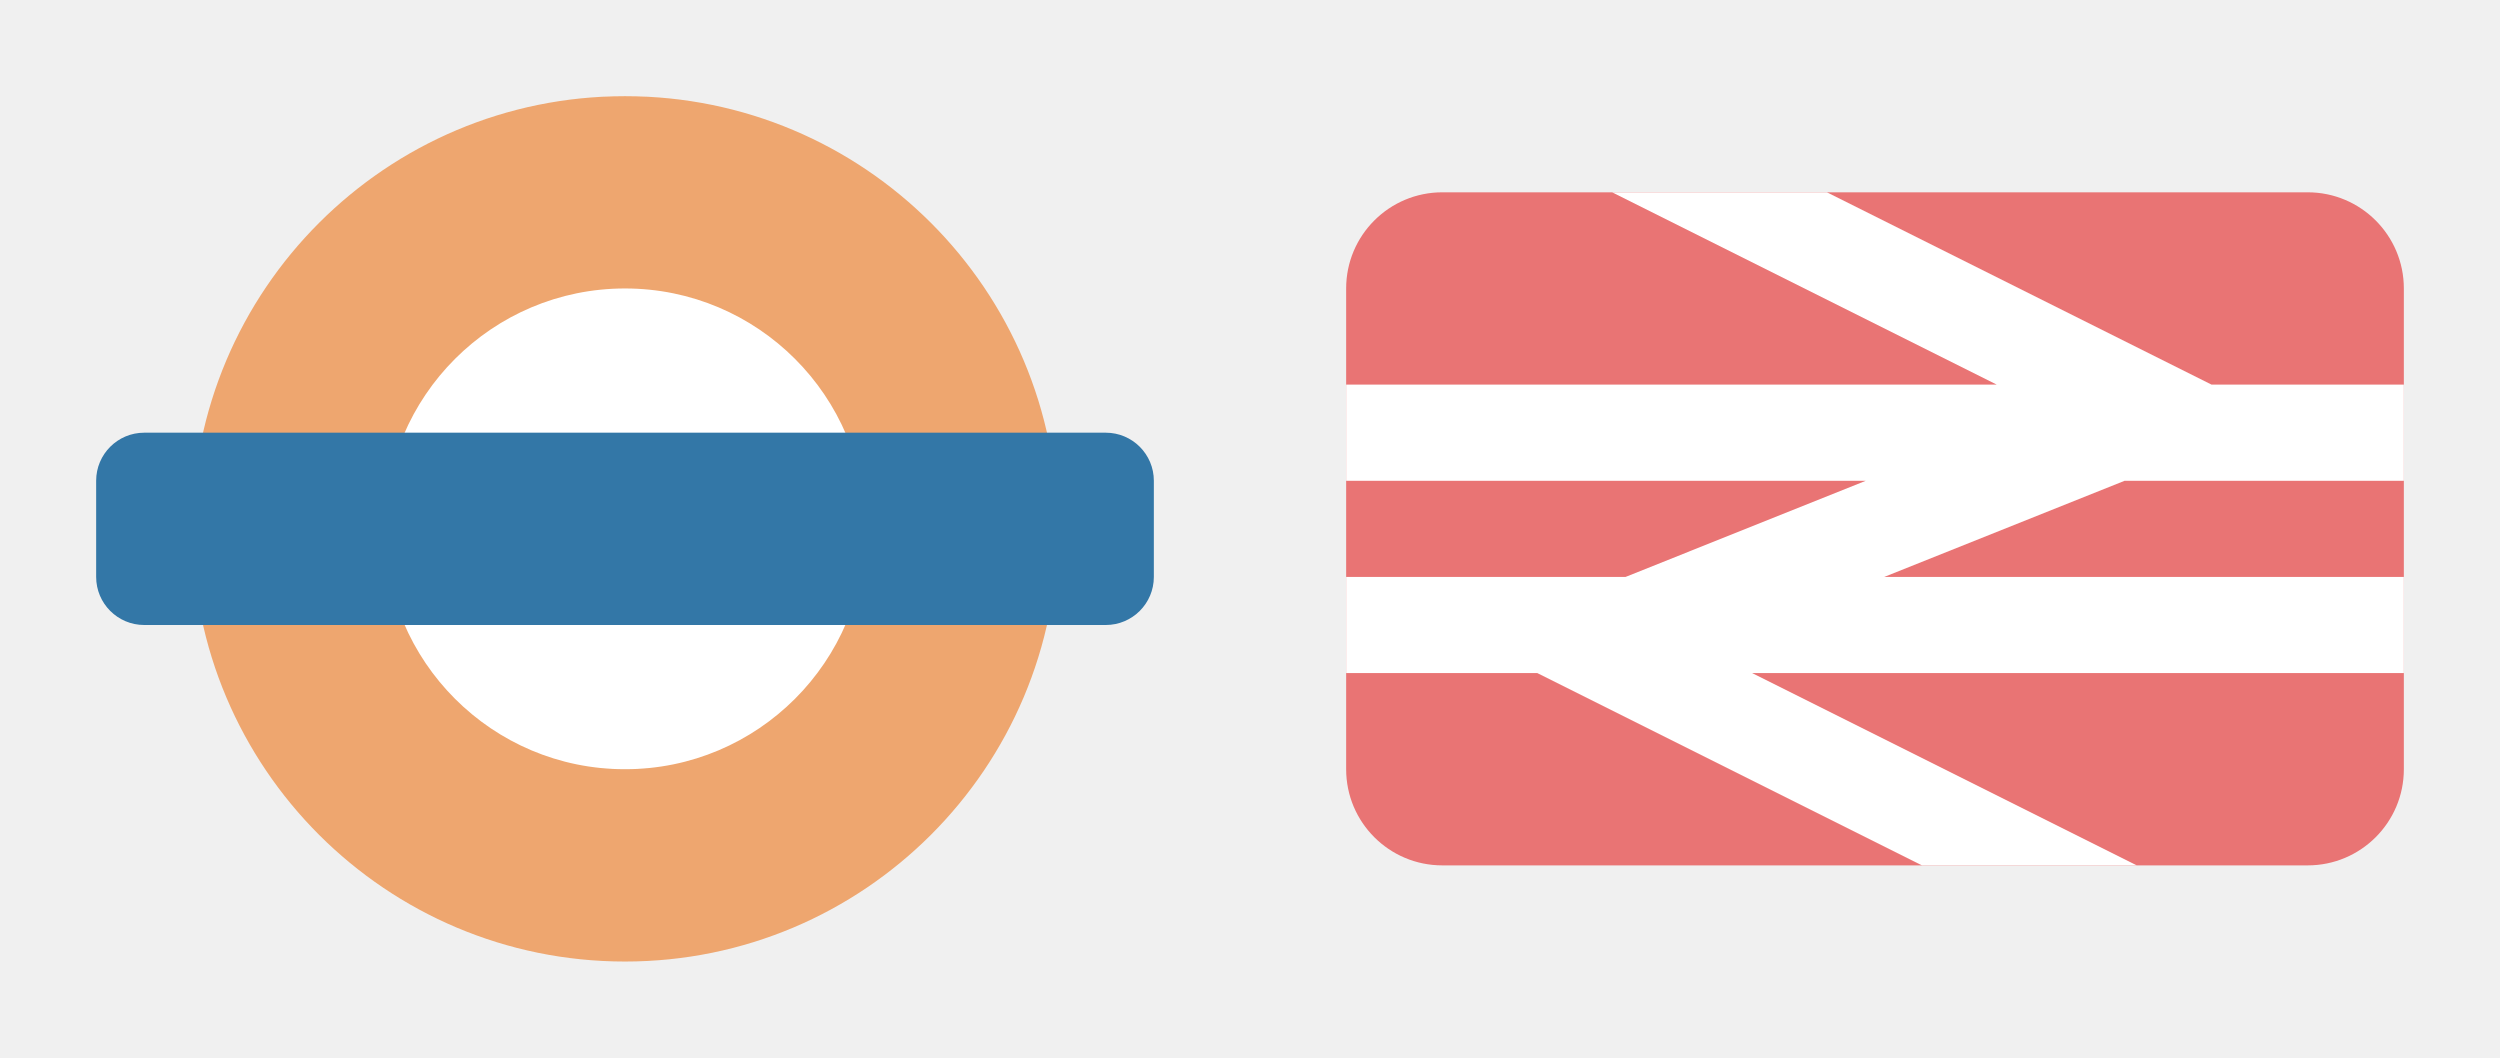
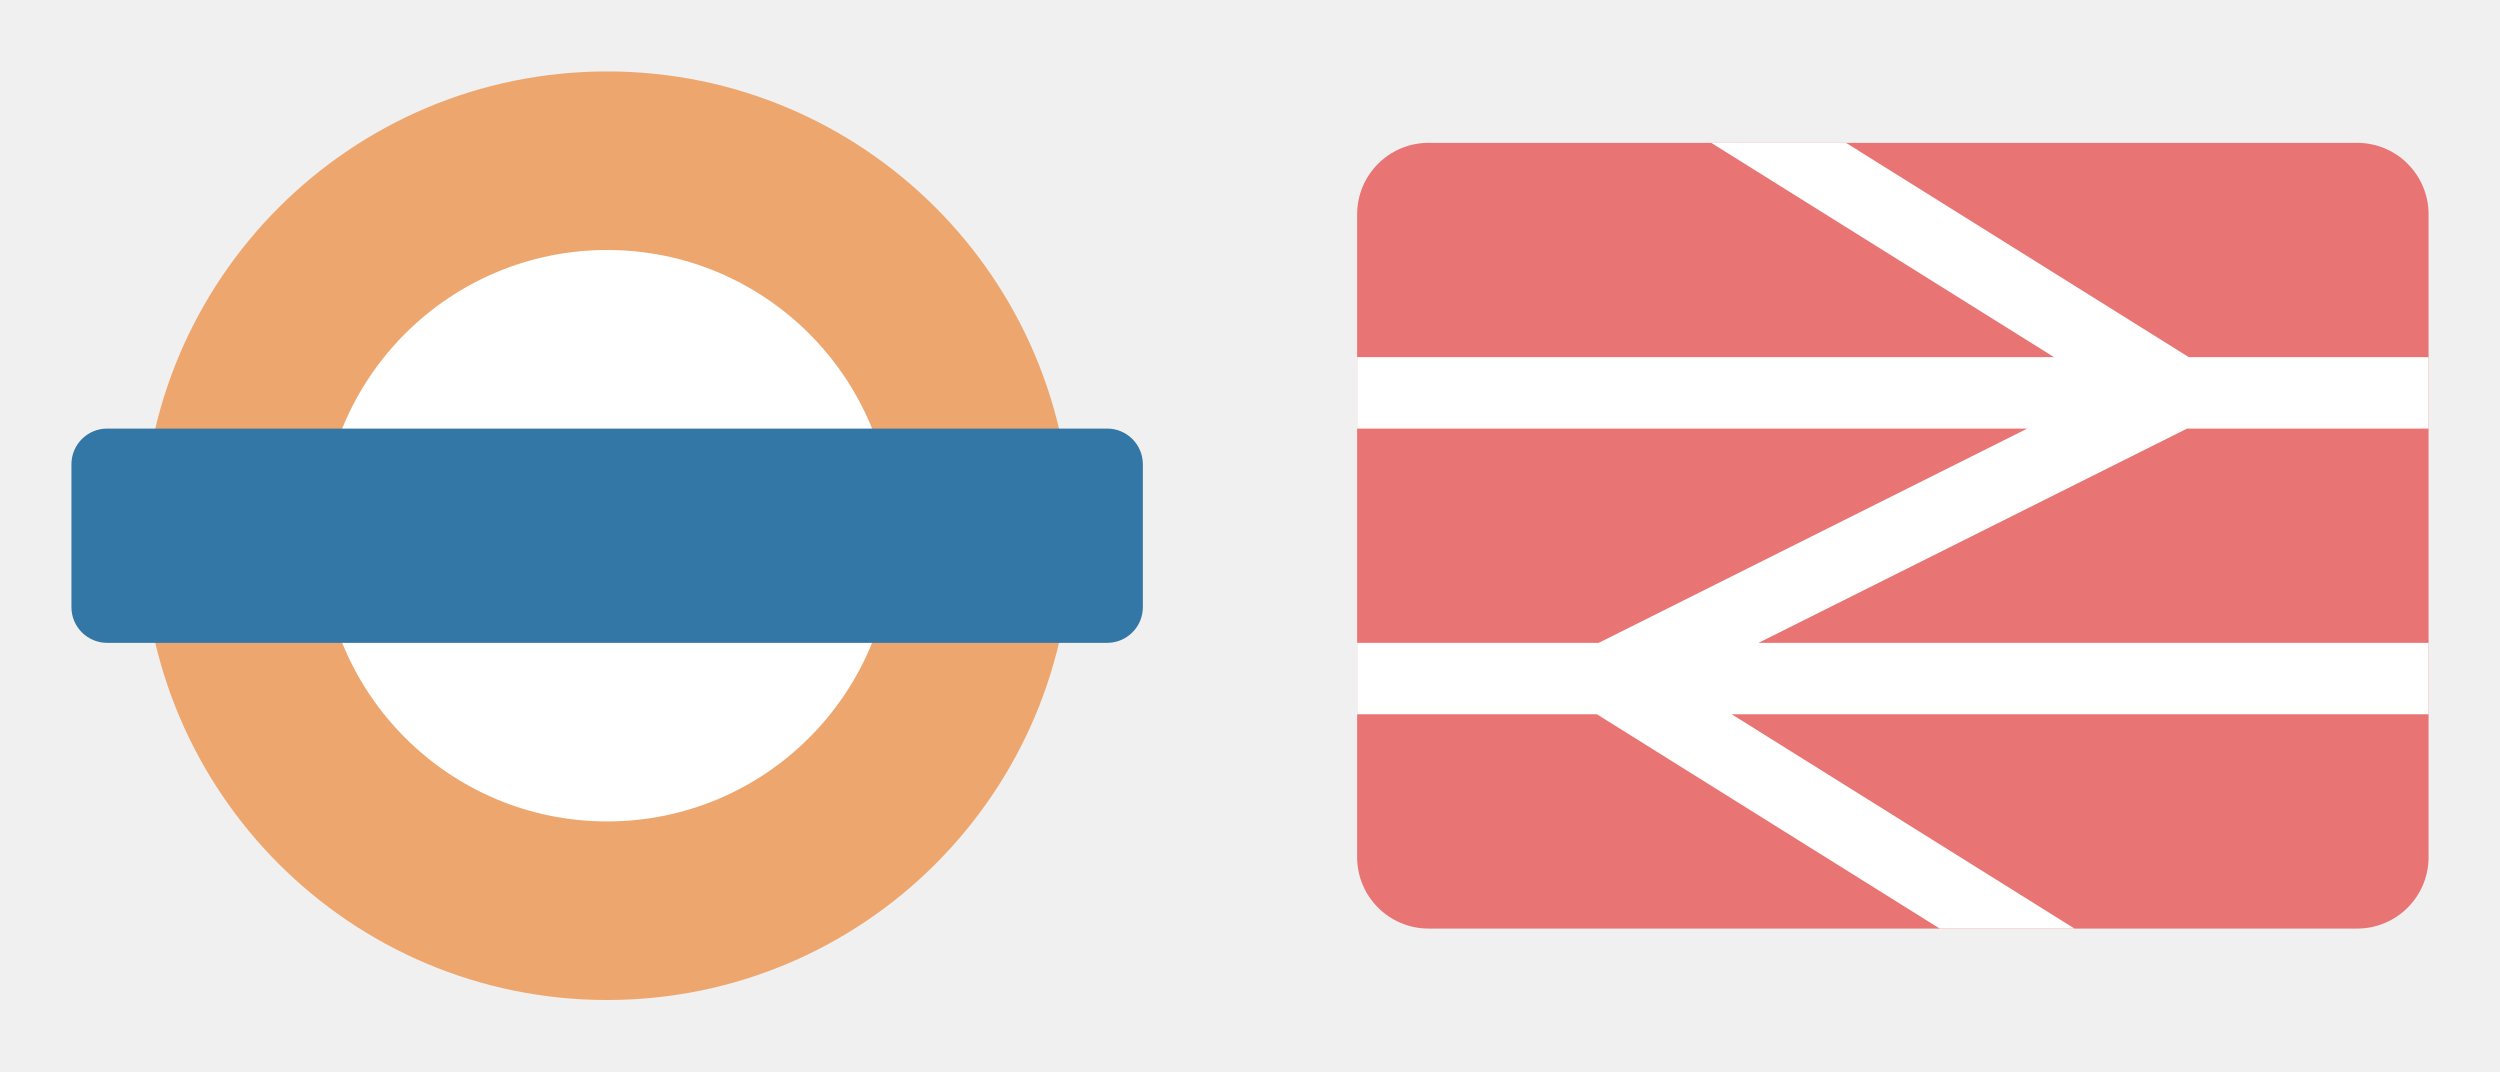
- <svg xmlns="http://www.w3.org/2000/svg" version="1.1" width="26" height="11" id="svg3122" viewBox="0 0 26 11">
+ <svg xmlns="http://www.w3.org/2000/svg" version="1.1" width="35" height="15" id="svg3122" viewBox="0 0 35 15">
  <defs id="defs3124" />
-   <circle style="opacity:1;fill:#ffffff;fill-opacity:1;stroke:none;stroke-width:1;stroke-linecap:round;stroke-linejoin:round;stroke-miterlimit:4;stroke-dasharray:none;stroke-dashoffset:0;stroke-opacity:1;marker:none" id="path5876" cx="6.5" cy="4.5" r="3.5" />
-   <path style="opacity:1;fill:#eea66f;fill-opacity:1;stroke:none;stroke-width:1;stroke-linecap:round;stroke-linejoin:miter;stroke-miterlimit:4;stroke-dasharray:none;stroke-dashoffset:0;stroke-opacity:1" d="M 6.5,1 A 4.5,4.5 0 0 0 2,5.5 4.5,4.5 0 0 0 6.5,10 4.5,4.5 0 0 0 11,5.5 4.5,4.5 0 0 0 6.5,1 Z m 0,2 A 2.5,2.5 0 0 1 9,5.5 2.5,2.5 0 0 1 6.5,8 2.5,2.5 0 0 1 4,5.5 2.5,2.5 0 0 1 6.5,3 Z" id="path3336" />
-   <rect style="opacity:1;fill:#3377a7;fill-opacity:1;stroke:none;stroke-width:1;stroke-linecap:round;stroke-linejoin:miter;stroke-miterlimit:4;stroke-dasharray:none;stroke-dashoffset:0;stroke-opacity:1" id="rect3354-5" width="11" height="2" x="1" y="4.5" ry="0.5" rx="0.5" />
-   <g id="g11745" transform="translate(14)">
-     <g id="g11616">
-       <rect style="opacity:1;fill:#e97474;fill-opacity:1;stroke:none;stroke-width:1;stroke-linecap:butt;stroke-linejoin:miter;stroke-miterlimit:4;stroke-dasharray:none;stroke-dashoffset:0;stroke-opacity:1;marker:none" id="rect4720" width="11" height="7" x="0" y="2" rx="1" ry="1" />
-       <path style="opacity:1;fill:#ffffff;fill-opacity:1;stroke:none;stroke-width:1;stroke-linecap:butt;stroke-linejoin:miter;stroke-miterlimit:4;stroke-dasharray:none;stroke-dashoffset:0;stroke-opacity:1;marker:none" d="m 2.766,2 4,2 L 0,4 0,5 5.404,5 2.906,6 0,6 l 0,1 1.988,0 4,2 2.234,0 -4,-2 L 11,7 11,6 5.596,6 l 2.5,-1 L 11,5 11,4 9,4 5,2 Z" id="rect4710" />
-     </g>
+   <g id="g9232" transform="translate(1,-2)">
+     <circle r="4.5" cy="9.5" cx="7.5" id="path5864" style="opacity:1;fill:#ffffff;fill-opacity:1;stroke:none;stroke-width:1;stroke-linecap:round;stroke-linejoin:round;stroke-miterlimit:4;stroke-dasharray:none;stroke-dashoffset:0;stroke-opacity:1;marker:none" />
+     <path id="path3346-0" d="M 7.5,3 A 6.5,6.5 0 0 0 1,9.5 6.5,6.5 0 0 0 7.5,16 6.5,6.5 0 0 0 14,9.5 6.5,6.5 0 0 0 7.5,3 Z m 0,2.5 a 4,4 0 0 1 4,4 4,4 0 0 1 -4,4 4,4 0 0 1 -4,-4 4,4 0 0 1 4,-4 z" style="opacity:1;fill:#eea66f;fill-opacity:1;stroke:none;stroke-width:1;stroke-linecap:round;stroke-linejoin:miter;stroke-miterlimit:4;stroke-dasharray:none;stroke-dashoffset:0;stroke-opacity:1" />
+     <rect rx="0.5" ry="0.5" y="8" x="0" height="3" width="15" id="rect3363-0" style="opacity:1;fill:#3377a7;fill-opacity:1;stroke:none;stroke-width:1;stroke-linecap:round;stroke-linejoin:miter;stroke-miterlimit:4;stroke-dasharray:none;stroke-dashoffset:0;stroke-opacity:1" />
+   </g>
+   <g id="g11681" transform="translate(19)">
+     <rect ry="1" rx="1" y="2" x="0" height="11" width="15" id="rect4778-6" style="opacity:1;fill:#e97474;fill-opacity:1;stroke:none;stroke-width:0.75;stroke-linecap:butt;stroke-linejoin:miter;stroke-miterlimit:4;stroke-dasharray:none;stroke-dashoffset:0;stroke-opacity:1;marker:none" />
+     <path id="rect4780" d="M 4.957,2 9.756,5 0,5 l 0,1 9.381,0 -6,3 L 0,9 0,10 3.357,10 8.156,13 10.043,13 5.244,10 15,10 15,9 5.619,9 11.619,6 15,6 15,5 11.643,5 6.844,2 4.957,2 Z" style="opacity:1;fill:#ffffff;fill-opacity:1;stroke:none;stroke-width:0.75;stroke-linecap:butt;stroke-linejoin:miter;stroke-miterlimit:4;stroke-dasharray:none;stroke-dashoffset:0;stroke-opacity:1;marker:none" />
  </g>
</svg>
